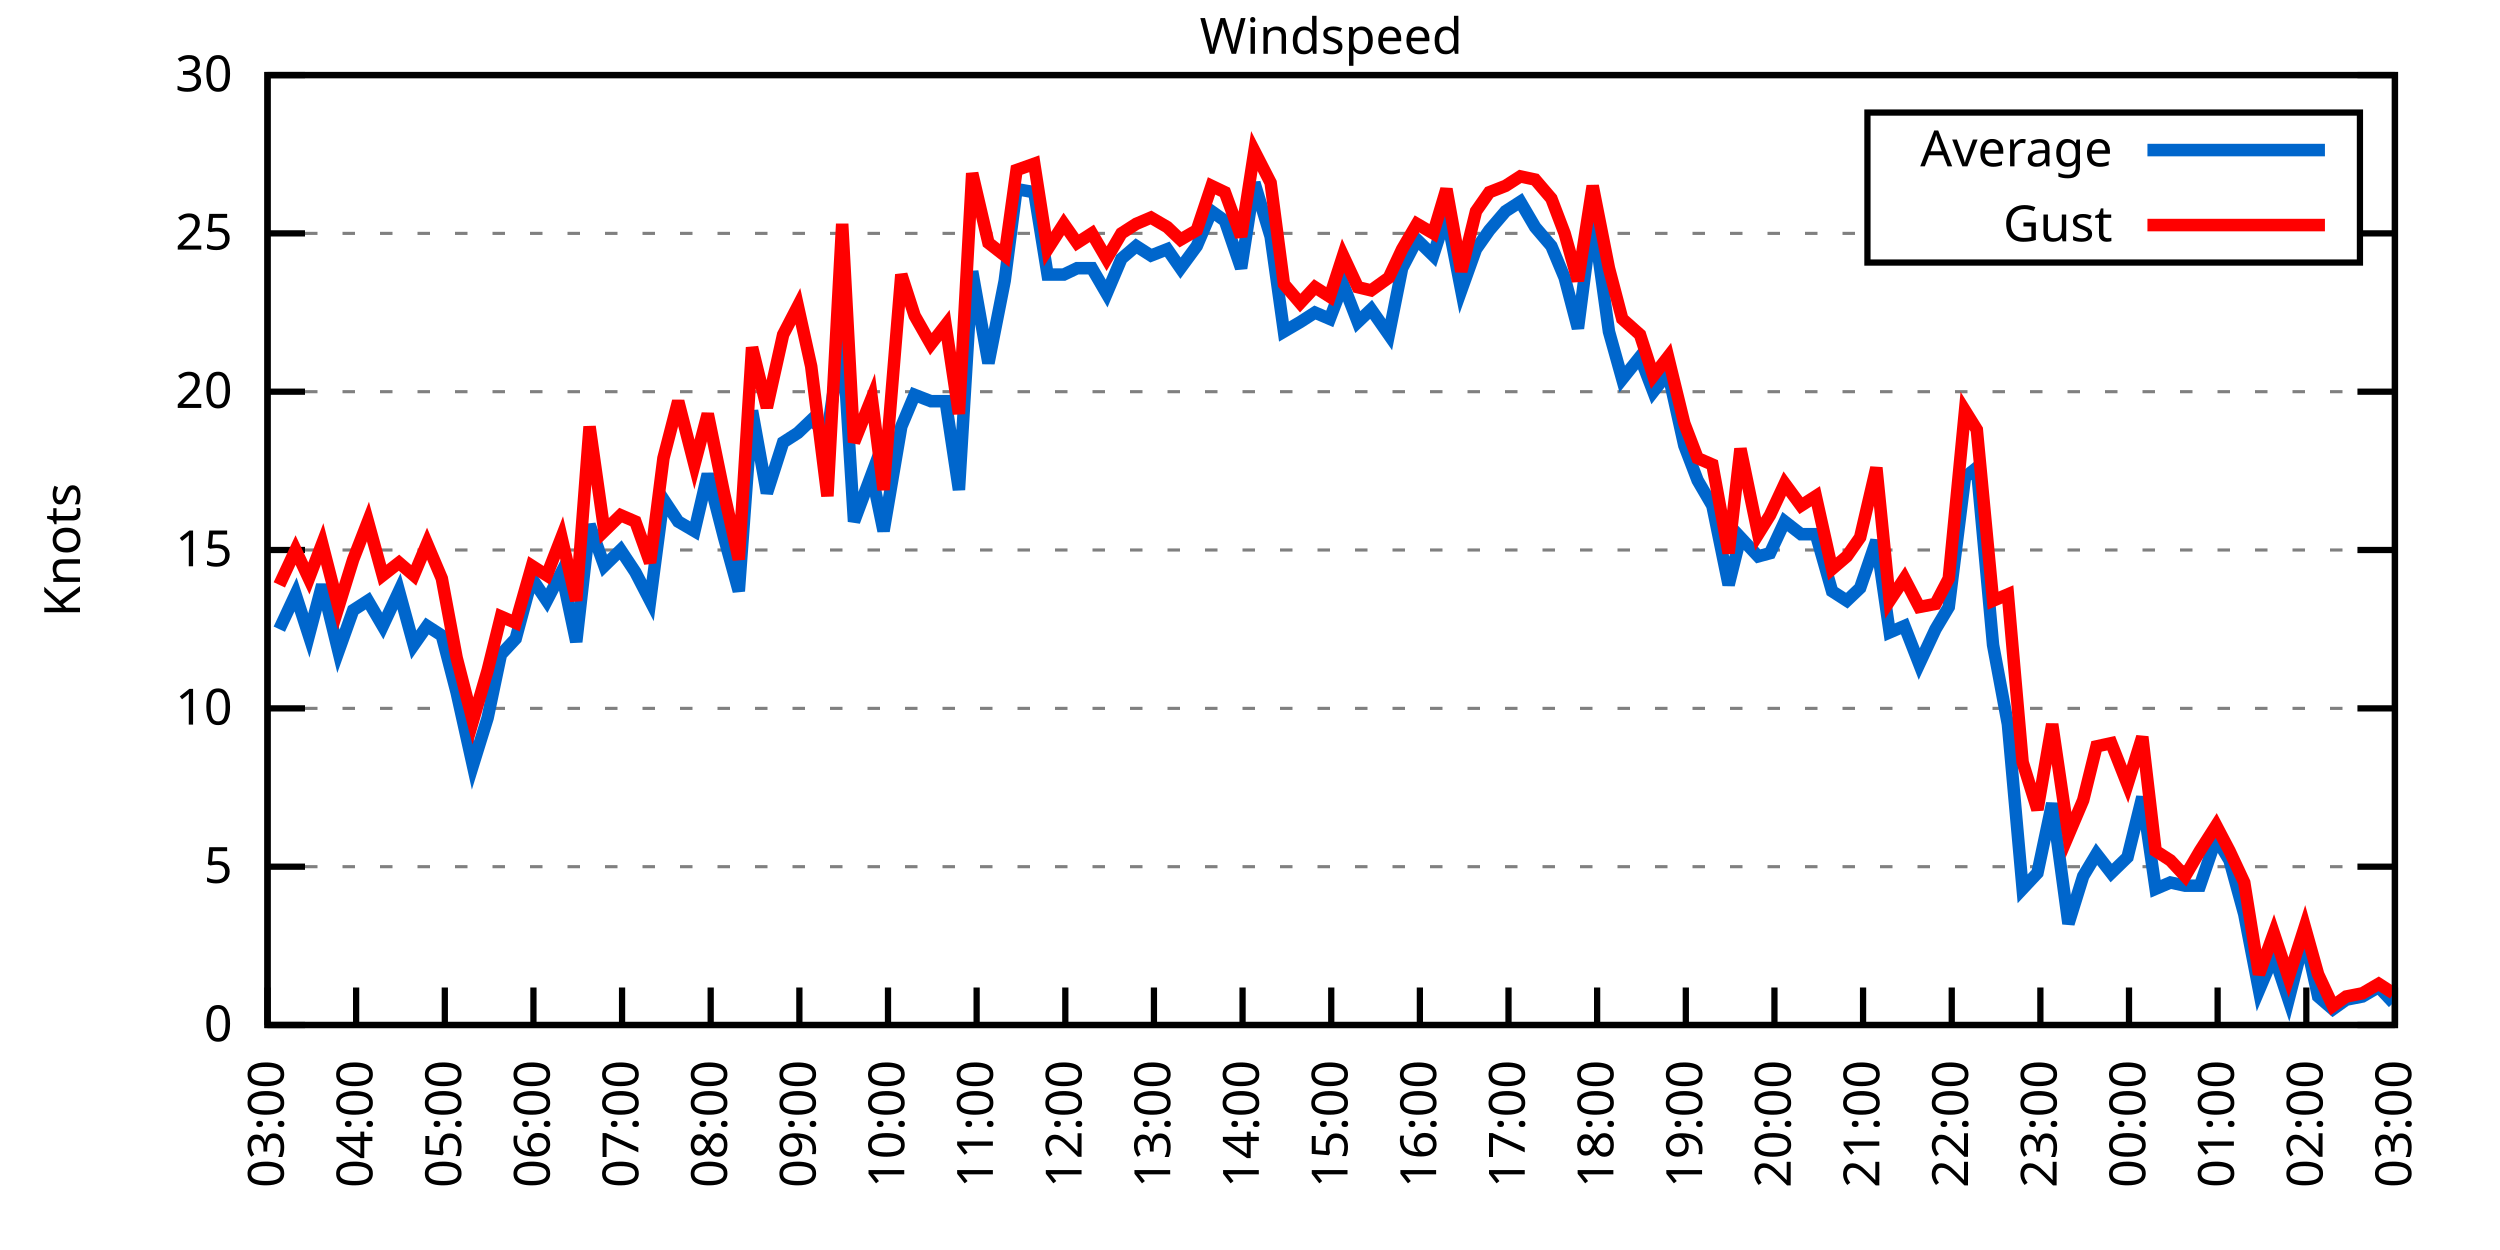
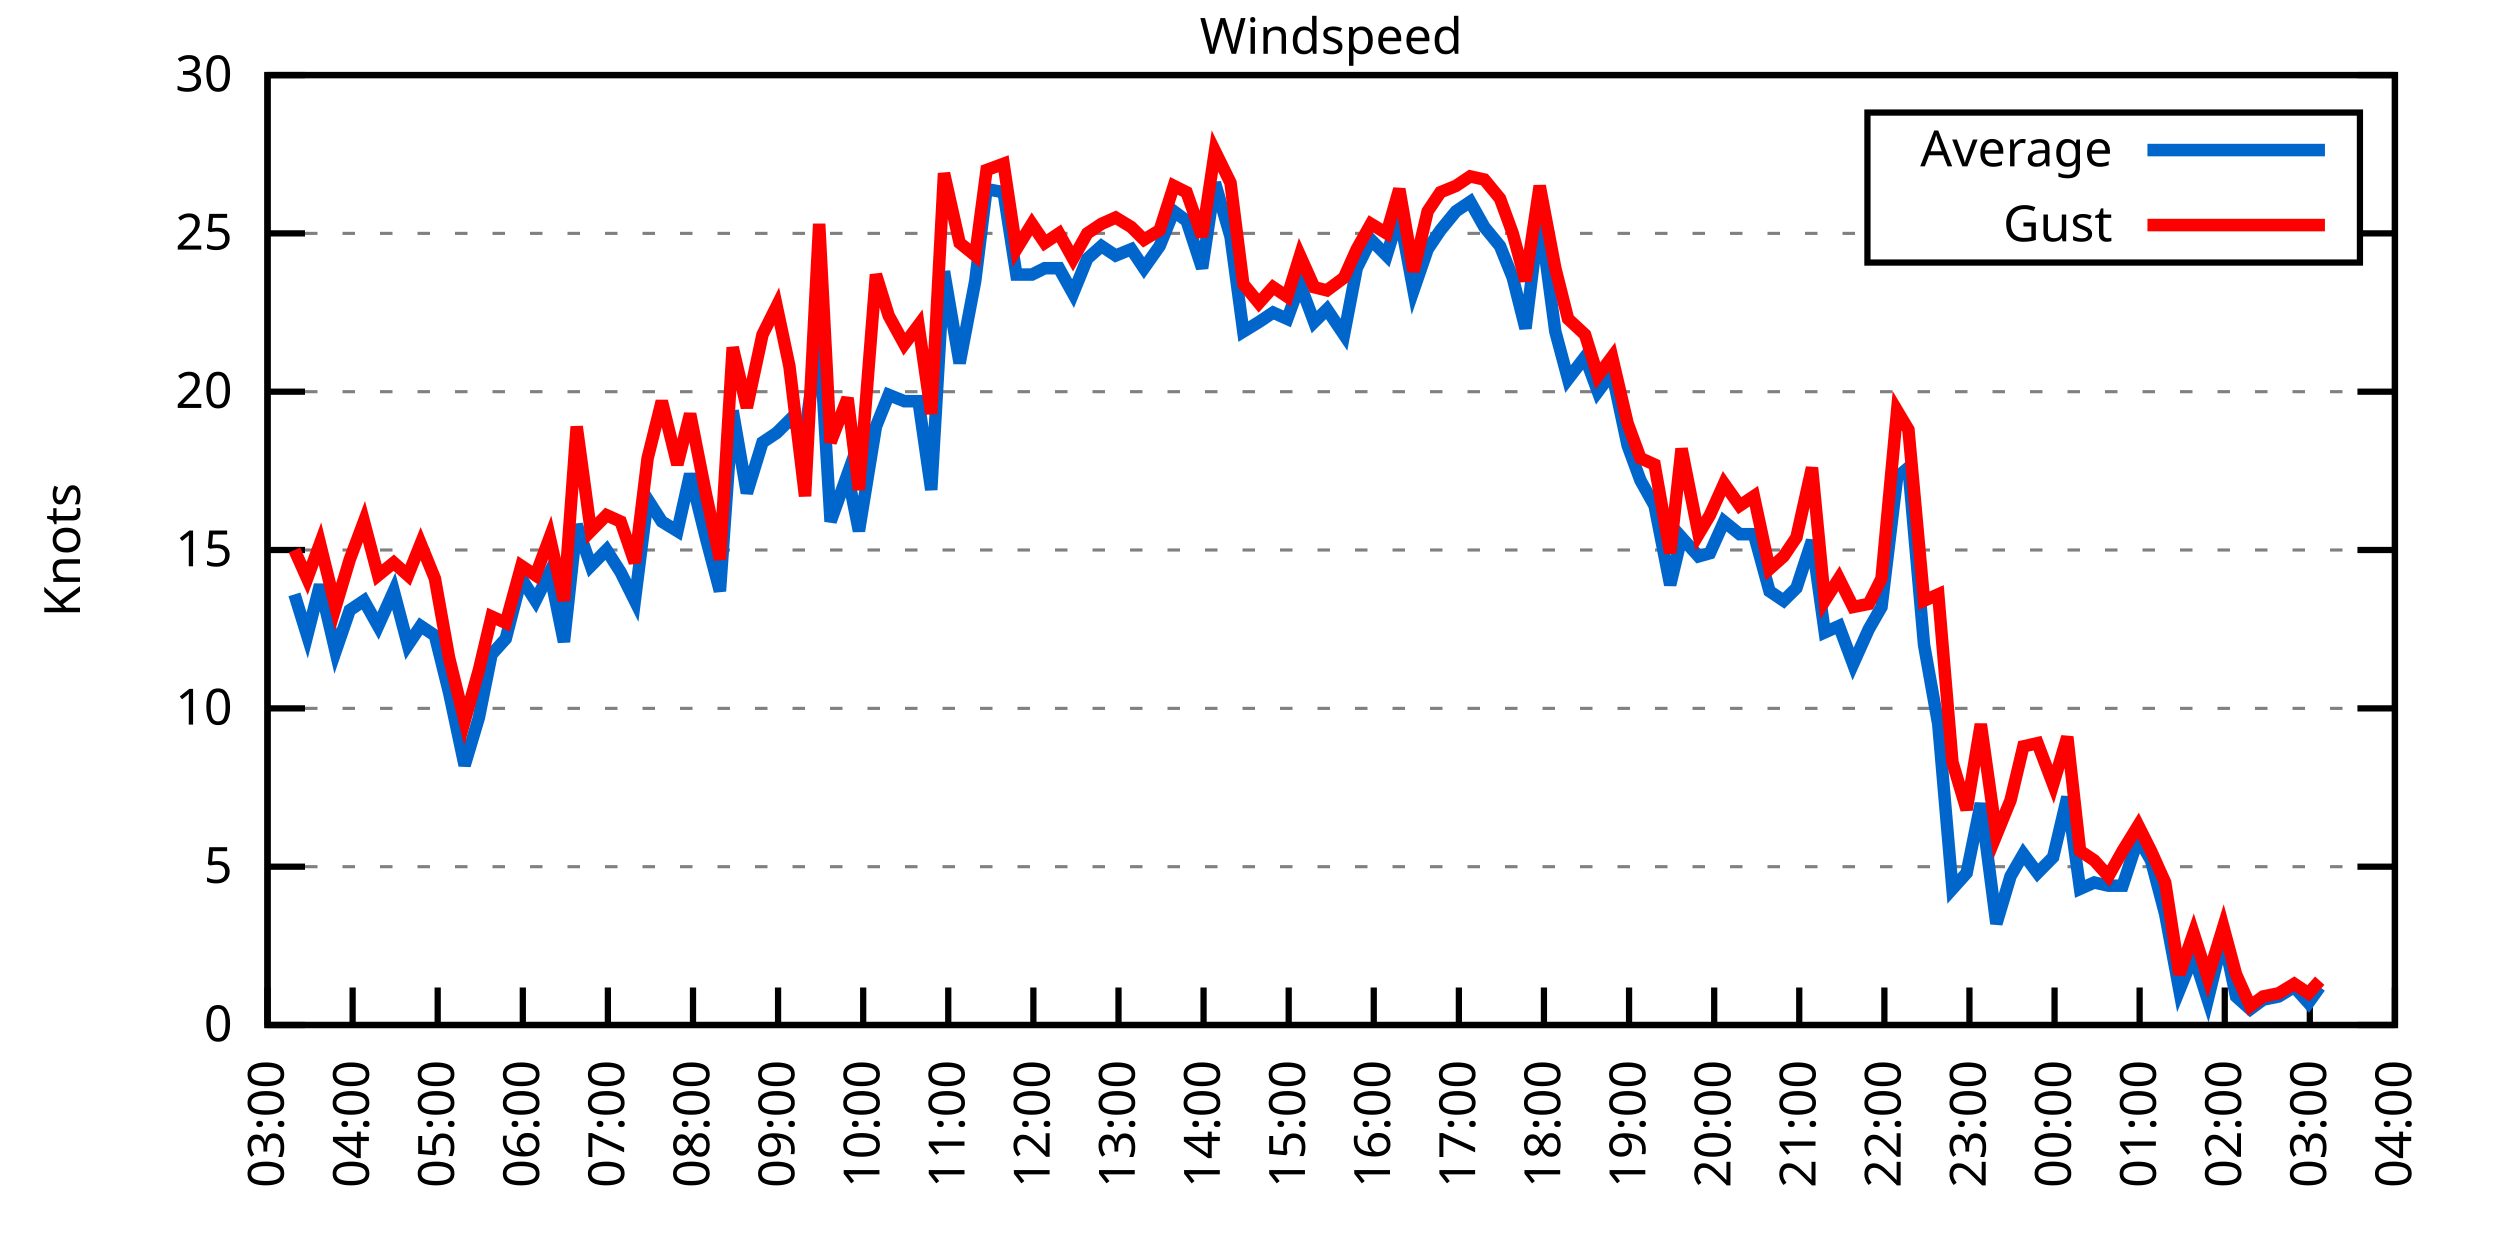
<svg xmlns="http://www.w3.org/2000/svg" xmlns:xlink="http://www.w3.org/1999/xlink" width="400" height="200" viewBox="0 0 400 200">
  <g id="gnuplot_canvas">
    <rect x="0" y="0" width="400" height="200" fill="none" />
    <defs>
      <circle id="gpDot" r="0.5" stroke-width="0.5" stroke="currentColor" />
      <path id="gpPt0" stroke-width="0.333" stroke="currentColor" d="M-1,0 h2 M0,-1 v2" />
      <path id="gpPt1" stroke-width="0.333" stroke="currentColor" d="M-1,-1 L1,1 M1,-1 L-1,1" />
      <path id="gpPt2" stroke-width="0.333" stroke="currentColor" d="M-1,0 L1,0 M0,-1 L0,1 M-1,-1 L1,1 M-1,1 L1,-1" />
      <rect id="gpPt3" stroke-width="0.333" stroke="currentColor" x="-1" y="-1" width="2" height="2" />
      <rect id="gpPt4" stroke-width="0.333" stroke="currentColor" fill="currentColor" x="-1" y="-1" width="2" height="2" />
      <circle id="gpPt5" stroke-width="0.333" stroke="currentColor" cx="0" cy="0" r="1" />
      <use xlink:href="#gpPt5" id="gpPt6" fill="currentColor" stroke="none" />
      <path id="gpPt7" stroke-width="0.333" stroke="currentColor" d="M0,-1.33 L-1.33,0.67 L1.33,0.67 z" />
      <use xlink:href="#gpPt7" id="gpPt8" fill="currentColor" stroke="none" />
      <use xlink:href="#gpPt7" id="gpPt9" stroke="currentColor" transform="rotate(180)" />
      <use xlink:href="#gpPt9" id="gpPt10" fill="currentColor" stroke="none" />
      <use xlink:href="#gpPt3" id="gpPt11" stroke="currentColor" transform="rotate(45)" />
      <use xlink:href="#gpPt11" id="gpPt12" fill="currentColor" stroke="none" />
      <path id="gpPt13" stroke-width="0.333" stroke="currentColor" d="M0,1.330 L1.265,0.411 L0.782,-1.067 L-0.782,-1.076 L-1.265,0.411 z" />
      <use xlink:href="#gpPt13" id="gpPt14" fill="currentColor" stroke="none" />
      <filter id="textbox" filterUnits="objectBoundingBox" x="0" y="0" height="1" width="1">
        <feFlood flood-color="white" flood-opacity="1" result="bgnd" />
        <feComposite in="SourceGraphic" in2="bgnd" operator="atop" />
      </filter>
      <filter id="greybox" filterUnits="objectBoundingBox" x="0" y="0" height="1" width="1">
        <feFlood flood-color="lightgrey" flood-opacity="1" result="grey" />
        <feComposite in="SourceGraphic" in2="grey" operator="atop" />
      </filter>
    </defs>
    <g fill="none" color="white" stroke="currentColor" stroke-width="1.00" stroke-linecap="butt" stroke-linejoin="miter">
</g>
    <g fill="none" color="black" stroke="currentColor" stroke-width="1.00" stroke-linecap="butt" stroke-linejoin="miter">
      <g stroke="none" shape-rendering="crispEdges">
        <polygon fill="rgb(255, 255, 255)" points="42.80,164.00 383.18,164.00 383.18,12.02 42.80,12.02 " />
      </g>
    </g>
    <g fill="none" color="black" stroke="currentColor" stroke-width="1.00" stroke-linecap="butt" stroke-linejoin="miter">
</g>
    <g fill="none" color="black" stroke="black" stroke-width="0.50" stroke-linecap="butt" stroke-linejoin="miter">
</g>
    <g fill="none" color="gray" stroke="currentColor" stroke-width="0.50" stroke-linecap="butt" stroke-linejoin="miter">
      <path stroke="gray" stroke-dasharray="2,4" class="gridline" d="M42.80,164.00 L383.19,164.00  " />
    </g>
    <g fill="none" color="gray" stroke="gray" stroke-width="1.00" stroke-linecap="butt" stroke-linejoin="miter">
</g>
    <g fill="none" color="black" stroke="currentColor" stroke-width="1.00" stroke-linecap="butt" stroke-linejoin="miter">
      <path stroke="black" d="M42.80,164.00 L48.80,164.00 M383.19,164.00 L377.19,164.00  " />
      <g transform="translate(37.20,166.60)" stroke="none" fill="black" font-family="Sans" font-size="8.00" text-anchor="end">
        <text>
          <tspan font-family="Sans"> 0</tspan>
        </text>
      </g>
    </g>
    <g fill="none" color="black" stroke="currentColor" stroke-width="1.00" stroke-linecap="butt" stroke-linejoin="miter">
</g>
    <g fill="none" color="black" stroke="black" stroke-width="0.50" stroke-linecap="butt" stroke-linejoin="miter">
</g>
    <g fill="none" color="gray" stroke="currentColor" stroke-width="0.50" stroke-linecap="butt" stroke-linejoin="miter">
      <path stroke="gray" stroke-dasharray="2,4" class="gridline" d="M42.80,138.67 L383.19,138.67  " />
    </g>
    <g fill="none" color="gray" stroke="gray" stroke-width="1.00" stroke-linecap="butt" stroke-linejoin="miter">
</g>
    <g fill="none" color="black" stroke="currentColor" stroke-width="1.00" stroke-linecap="butt" stroke-linejoin="miter">
      <path stroke="black" d="M42.80,138.67 L48.80,138.67 M383.19,138.67 L377.19,138.67  " />
      <g transform="translate(37.20,141.27)" stroke="none" fill="black" font-family="Sans" font-size="8.00" text-anchor="end">
        <text>
          <tspan font-family="Sans"> 5</tspan>
        </text>
      </g>
    </g>
    <g fill="none" color="black" stroke="currentColor" stroke-width="1.00" stroke-linecap="butt" stroke-linejoin="miter">
</g>
    <g fill="none" color="black" stroke="black" stroke-width="0.50" stroke-linecap="butt" stroke-linejoin="miter">
</g>
    <g fill="none" color="gray" stroke="currentColor" stroke-width="0.50" stroke-linecap="butt" stroke-linejoin="miter">
      <path stroke="gray" stroke-dasharray="2,4" class="gridline" d="M42.80,113.34 L383.19,113.34  " />
    </g>
    <g fill="none" color="gray" stroke="gray" stroke-width="1.00" stroke-linecap="butt" stroke-linejoin="miter">
</g>
    <g fill="none" color="black" stroke="currentColor" stroke-width="1.00" stroke-linecap="butt" stroke-linejoin="miter">
      <path stroke="black" d="M42.80,113.34 L48.80,113.34 M383.19,113.34 L377.19,113.34  " />
      <g transform="translate(37.20,115.94)" stroke="none" fill="black" font-family="Sans" font-size="8.00" text-anchor="end">
        <text>
          <tspan font-family="Sans"> 10</tspan>
        </text>
      </g>
    </g>
    <g fill="none" color="black" stroke="currentColor" stroke-width="1.00" stroke-linecap="butt" stroke-linejoin="miter">
</g>
    <g fill="none" color="black" stroke="black" stroke-width="0.50" stroke-linecap="butt" stroke-linejoin="miter">
</g>
    <g fill="none" color="gray" stroke="currentColor" stroke-width="0.50" stroke-linecap="butt" stroke-linejoin="miter">
      <path stroke="gray" stroke-dasharray="2,4" class="gridline" d="M42.80,88.00 L383.19,88.00  " />
    </g>
    <g fill="none" color="gray" stroke="gray" stroke-width="1.00" stroke-linecap="butt" stroke-linejoin="miter">
</g>
    <g fill="none" color="black" stroke="currentColor" stroke-width="1.00" stroke-linecap="butt" stroke-linejoin="miter">
      <path stroke="black" d="M42.80,88.00 L48.80,88.00 M383.19,88.00 L377.19,88.00  " />
      <g transform="translate(37.20,90.60)" stroke="none" fill="black" font-family="Sans" font-size="8.00" text-anchor="end">
        <text>
          <tspan font-family="Sans"> 15</tspan>
        </text>
      </g>
    </g>
    <g fill="none" color="black" stroke="currentColor" stroke-width="1.00" stroke-linecap="butt" stroke-linejoin="miter">
</g>
    <g fill="none" color="black" stroke="black" stroke-width="0.50" stroke-linecap="butt" stroke-linejoin="miter">
</g>
    <g fill="none" color="gray" stroke="currentColor" stroke-width="0.50" stroke-linecap="butt" stroke-linejoin="miter">
      <path stroke="gray" stroke-dasharray="2,4" class="gridline" d="M42.80,62.67 L383.19,62.67  " />
    </g>
    <g fill="none" color="gray" stroke="gray" stroke-width="1.00" stroke-linecap="butt" stroke-linejoin="miter">
</g>
    <g fill="none" color="black" stroke="currentColor" stroke-width="1.00" stroke-linecap="butt" stroke-linejoin="miter">
      <path stroke="black" d="M42.80,62.67 L48.80,62.67 M383.19,62.67 L377.19,62.67  " />
      <g transform="translate(37.20,65.27)" stroke="none" fill="black" font-family="Sans" font-size="8.00" text-anchor="end">
        <text>
          <tspan font-family="Sans"> 20</tspan>
        </text>
      </g>
    </g>
    <g fill="none" color="black" stroke="currentColor" stroke-width="1.00" stroke-linecap="butt" stroke-linejoin="miter">
</g>
    <g fill="none" color="black" stroke="black" stroke-width="0.50" stroke-linecap="butt" stroke-linejoin="miter">
</g>
    <g fill="none" color="gray" stroke="currentColor" stroke-width="0.50" stroke-linecap="butt" stroke-linejoin="miter">
      <path stroke="gray" stroke-dasharray="2,4" class="gridline" d="M42.80,37.34 L298.79,37.34 M377.59,37.34 L383.19,37.34  " />
    </g>
    <g fill="none" color="gray" stroke="gray" stroke-width="1.00" stroke-linecap="butt" stroke-linejoin="miter">
</g>
    <g fill="none" color="black" stroke="currentColor" stroke-width="1.00" stroke-linecap="butt" stroke-linejoin="miter">
      <path stroke="black" d="M42.80,37.34 L48.80,37.34 M383.19,37.34 L377.19,37.34  " />
      <g transform="translate(37.20,39.94)" stroke="none" fill="black" font-family="Sans" font-size="8.00" text-anchor="end">
        <text>
          <tspan font-family="Sans"> 25</tspan>
        </text>
      </g>
    </g>
    <g fill="none" color="black" stroke="currentColor" stroke-width="1.00" stroke-linecap="butt" stroke-linejoin="miter">
</g>
    <g fill="none" color="black" stroke="black" stroke-width="0.50" stroke-linecap="butt" stroke-linejoin="miter">
</g>
    <g fill="none" color="gray" stroke="currentColor" stroke-width="0.50" stroke-linecap="butt" stroke-linejoin="miter">
      <path stroke="gray" stroke-dasharray="2,4" class="gridline" d="M42.80,12.01 L383.19,12.01  " />
    </g>
    <g fill="none" color="gray" stroke="gray" stroke-width="1.00" stroke-linecap="butt" stroke-linejoin="miter">
</g>
    <g fill="none" color="black" stroke="currentColor" stroke-width="1.00" stroke-linecap="butt" stroke-linejoin="miter">
      <path stroke="black" d="M42.80,12.01 L48.80,12.01 M383.19,12.01 L377.19,12.01  " />
      <g transform="translate(37.20,14.61)" stroke="none" fill="black" font-family="Sans" font-size="8.00" text-anchor="end">
        <text>
          <tspan font-family="Sans"> 30</tspan>
        </text>
      </g>
    </g>
    <g fill="none" color="black" stroke="currentColor" stroke-width="1.00" stroke-linecap="butt" stroke-linejoin="miter">
      <path stroke="black" d="M42.80,164.00 L42.80,158.00  " />
      <g transform="translate(45.40,169.60) rotate(270.00)" stroke="none" fill="black" font-family="Sans" font-size="8.00" text-anchor="end">
        <text>
          <tspan font-family="Sans">03:00</tspan>
        </text>
      </g>
    </g>
    <g fill="none" color="black" stroke="currentColor" stroke-width="1.00" stroke-linecap="butt" stroke-linejoin="miter">
-       <path stroke="black" d="M56.98,164.00 L56.98,158.00  " />
-       <g transform="translate(59.58,169.60) rotate(270.00)" stroke="none" fill="black" font-family="Sans" font-size="8.00" text-anchor="end">
+       <path stroke="black" d="M56.42,164.00 L56.42,158.00  " />
+       <g transform="translate(59.02,169.60) rotate(270.00)" stroke="none" fill="black" font-family="Sans" font-size="8.00" text-anchor="end">
        <text>
          <tspan font-family="Sans">04:00</tspan>
        </text>
      </g>
    </g>
    <g fill="none" color="black" stroke="currentColor" stroke-width="1.00" stroke-linecap="butt" stroke-linejoin="miter">
-       <path stroke="black" d="M71.17,164.00 L71.17,158.00  " />
-       <g transform="translate(73.77,169.60) rotate(270.00)" stroke="none" fill="black" font-family="Sans" font-size="8.00" text-anchor="end">
+       <path stroke="black" d="M70.03,164.00 L70.03,158.00  " />
+       <g transform="translate(72.63,169.60) rotate(270.00)" stroke="none" fill="black" font-family="Sans" font-size="8.00" text-anchor="end">
        <text>
          <tspan font-family="Sans">05:00</tspan>
        </text>
      </g>
    </g>
    <g fill="none" color="black" stroke="currentColor" stroke-width="1.00" stroke-linecap="butt" stroke-linejoin="miter">
-       <path stroke="black" d="M85.35,164.00 L85.35,158.00  " />
-       <g transform="translate(87.95,169.60) rotate(270.00)" stroke="none" fill="black" font-family="Sans" font-size="8.00" text-anchor="end">
+       <path stroke="black" d="M83.65,164.00 L83.65,158.00  " />
+       <g transform="translate(86.25,169.60) rotate(270.00)" stroke="none" fill="black" font-family="Sans" font-size="8.00" text-anchor="end">
        <text>
          <tspan font-family="Sans">06:00</tspan>
        </text>
      </g>
    </g>
    <g fill="none" color="black" stroke="currentColor" stroke-width="1.00" stroke-linecap="butt" stroke-linejoin="miter">
-       <path stroke="black" d="M99.53,164.00 L99.53,158.00  " />
-       <g transform="translate(102.13,169.60) rotate(270.00)" stroke="none" fill="black" font-family="Sans" font-size="8.00" text-anchor="end">
+       <path stroke="black" d="M97.26,164.00 L97.26,158.00  " />
+       <g transform="translate(99.86,169.60) rotate(270.00)" stroke="none" fill="black" font-family="Sans" font-size="8.00" text-anchor="end">
        <text>
          <tspan font-family="Sans">07:00</tspan>
        </text>
      </g>
    </g>
    <g fill="none" color="black" stroke="currentColor" stroke-width="1.00" stroke-linecap="butt" stroke-linejoin="miter">
-       <path stroke="black" d="M113.71,164.00 L113.71,158.00  " />
-       <g transform="translate(116.31,169.60) rotate(270.00)" stroke="none" fill="black" font-family="Sans" font-size="8.00" text-anchor="end">
+       <path stroke="black" d="M110.88,164.00 L110.88,158.00  " />
+       <g transform="translate(113.48,169.60) rotate(270.00)" stroke="none" fill="black" font-family="Sans" font-size="8.00" text-anchor="end">
        <text>
          <tspan font-family="Sans">08:00</tspan>
        </text>
      </g>
    </g>
    <g fill="none" color="black" stroke="currentColor" stroke-width="1.00" stroke-linecap="butt" stroke-linejoin="miter">
-       <path stroke="black" d="M127.90,164.00 L127.90,158.00  " />
-       <g transform="translate(130.50,169.60) rotate(270.00)" stroke="none" fill="black" font-family="Sans" font-size="8.00" text-anchor="end">
+       <path stroke="black" d="M124.49,164.00 L124.49,158.00  " />
+       <g transform="translate(127.09,169.60) rotate(270.00)" stroke="none" fill="black" font-family="Sans" font-size="8.00" text-anchor="end">
        <text>
          <tspan font-family="Sans">09:00</tspan>
        </text>
      </g>
    </g>
    <g fill="none" color="black" stroke="currentColor" stroke-width="1.00" stroke-linecap="butt" stroke-linejoin="miter">
-       <path stroke="black" d="M142.08,164.00 L142.08,158.00  " />
-       <g transform="translate(144.68,169.60) rotate(270.00)" stroke="none" fill="black" font-family="Sans" font-size="8.00" text-anchor="end">
+       <path stroke="black" d="M138.11,164.00 L138.11,158.00  " />
+       <g transform="translate(140.71,169.60) rotate(270.00)" stroke="none" fill="black" font-family="Sans" font-size="8.00" text-anchor="end">
        <text>
          <tspan font-family="Sans">10:00</tspan>
        </text>
      </g>
    </g>
    <g fill="none" color="black" stroke="currentColor" stroke-width="1.00" stroke-linecap="butt" stroke-linejoin="miter">
-       <path stroke="black" d="M156.26,164.00 L156.26,158.00  " />
-       <g transform="translate(158.86,169.60) rotate(270.00)" stroke="none" fill="black" font-family="Sans" font-size="8.00" text-anchor="end">
+       <path stroke="black" d="M151.72,164.00 L151.72,158.00  " />
+       <g transform="translate(154.32,169.60) rotate(270.00)" stroke="none" fill="black" font-family="Sans" font-size="8.00" text-anchor="end">
        <text>
          <tspan font-family="Sans">11:00</tspan>
        </text>
      </g>
    </g>
    <g fill="none" color="black" stroke="currentColor" stroke-width="1.00" stroke-linecap="butt" stroke-linejoin="miter">
-       <path stroke="black" d="M170.45,164.00 L170.45,158.00  " />
-       <g transform="translate(173.05,169.60) rotate(270.00)" stroke="none" fill="black" font-family="Sans" font-size="8.00" text-anchor="end">
+       <path stroke="black" d="M165.34,164.00 L165.34,158.00  " />
+       <g transform="translate(167.94,169.60) rotate(270.00)" stroke="none" fill="black" font-family="Sans" font-size="8.00" text-anchor="end">
        <text>
          <tspan font-family="Sans">12:00</tspan>
        </text>
      </g>
    </g>
    <g fill="none" color="black" stroke="currentColor" stroke-width="1.00" stroke-linecap="butt" stroke-linejoin="miter">
-       <path stroke="black" d="M184.63,164.00 L184.63,158.00  " />
-       <g transform="translate(187.23,169.60) rotate(270.00)" stroke="none" fill="black" font-family="Sans" font-size="8.00" text-anchor="end">
+       <path stroke="black" d="M178.96,164.00 L178.96,158.00  " />
+       <g transform="translate(181.56,169.60) rotate(270.00)" stroke="none" fill="black" font-family="Sans" font-size="8.00" text-anchor="end">
        <text>
          <tspan font-family="Sans">13:00</tspan>
        </text>
      </g>
    </g>
    <g fill="none" color="black" stroke="currentColor" stroke-width="1.00" stroke-linecap="butt" stroke-linejoin="miter">
-       <path stroke="black" d="M198.81,164.00 L198.81,158.00  " />
-       <g transform="translate(201.41,169.60) rotate(270.00)" stroke="none" fill="black" font-family="Sans" font-size="8.00" text-anchor="end">
+       <path stroke="black" d="M192.57,164.00 L192.57,158.00  " />
+       <g transform="translate(195.17,169.60) rotate(270.00)" stroke="none" fill="black" font-family="Sans" font-size="8.00" text-anchor="end">
        <text>
          <tspan font-family="Sans">14:00</tspan>
        </text>
      </g>
    </g>
    <g fill="none" color="black" stroke="currentColor" stroke-width="1.00" stroke-linecap="butt" stroke-linejoin="miter">
-       <path stroke="black" d="M213.00,164.00 L213.00,158.00  " />
-       <g transform="translate(215.60,169.60) rotate(270.00)" stroke="none" fill="black" font-family="Sans" font-size="8.00" text-anchor="end">
+       <path stroke="black" d="M206.19,164.00 L206.19,158.00  " />
+       <g transform="translate(208.79,169.60) rotate(270.00)" stroke="none" fill="black" font-family="Sans" font-size="8.00" text-anchor="end">
        <text>
          <tspan font-family="Sans">15:00</tspan>
        </text>
      </g>
    </g>
    <g fill="none" color="black" stroke="currentColor" stroke-width="1.00" stroke-linecap="butt" stroke-linejoin="miter">
-       <path stroke="black" d="M227.18,164.00 L227.18,158.00  " />
-       <g transform="translate(229.78,169.60) rotate(270.00)" stroke="none" fill="black" font-family="Sans" font-size="8.00" text-anchor="end">
+       <path stroke="black" d="M219.80,164.00 L219.80,158.00  " />
+       <g transform="translate(222.40,169.60) rotate(270.00)" stroke="none" fill="black" font-family="Sans" font-size="8.00" text-anchor="end">
        <text>
          <tspan font-family="Sans">16:00</tspan>
        </text>
      </g>
    </g>
    <g fill="none" color="black" stroke="currentColor" stroke-width="1.00" stroke-linecap="butt" stroke-linejoin="miter">
-       <path stroke="black" d="M241.36,164.00 L241.36,158.00  " />
-       <g transform="translate(243.96,169.60) rotate(270.00)" stroke="none" fill="black" font-family="Sans" font-size="8.00" text-anchor="end">
+       <path stroke="black" d="M233.42,164.00 L233.42,158.00  " />
+       <g transform="translate(236.02,169.60) rotate(270.00)" stroke="none" fill="black" font-family="Sans" font-size="8.00" text-anchor="end">
        <text>
          <tspan font-family="Sans">17:00</tspan>
        </text>
      </g>
    </g>
    <g fill="none" color="black" stroke="currentColor" stroke-width="1.00" stroke-linecap="butt" stroke-linejoin="miter">
-       <path stroke="black" d="M255.54,164.00 L255.54,158.00  " />
-       <g transform="translate(258.14,169.60) rotate(270.00)" stroke="none" fill="black" font-family="Sans" font-size="8.00" text-anchor="end">
+       <path stroke="black" d="M247.03,164.00 L247.03,158.00  " />
+       <g transform="translate(249.63,169.60) rotate(270.00)" stroke="none" fill="black" font-family="Sans" font-size="8.00" text-anchor="end">
        <text>
          <tspan font-family="Sans">18:00</tspan>
        </text>
      </g>
    </g>
    <g fill="none" color="black" stroke="currentColor" stroke-width="1.00" stroke-linecap="butt" stroke-linejoin="miter">
-       <path stroke="black" d="M269.73,164.00 L269.73,158.00  " />
-       <g transform="translate(272.33,169.60) rotate(270.00)" stroke="none" fill="black" font-family="Sans" font-size="8.00" text-anchor="end">
+       <path stroke="black" d="M260.65,164.00 L260.65,158.00  " />
+       <g transform="translate(263.25,169.60) rotate(270.00)" stroke="none" fill="black" font-family="Sans" font-size="8.00" text-anchor="end">
        <text>
          <tspan font-family="Sans">19:00</tspan>
        </text>
      </g>
    </g>
    <g fill="none" color="black" stroke="currentColor" stroke-width="1.00" stroke-linecap="butt" stroke-linejoin="miter">
-       <path stroke="black" d="M283.91,164.00 L283.91,158.00  " />
-       <g transform="translate(286.51,169.60) rotate(270.00)" stroke="none" fill="black" font-family="Sans" font-size="8.00" text-anchor="end">
+       <path stroke="black" d="M274.27,164.00 L274.27,158.00  " />
+       <g transform="translate(276.87,169.60) rotate(270.00)" stroke="none" fill="black" font-family="Sans" font-size="8.00" text-anchor="end">
        <text>
          <tspan font-family="Sans">20:00</tspan>
        </text>
      </g>
    </g>
    <g fill="none" color="black" stroke="currentColor" stroke-width="1.00" stroke-linecap="butt" stroke-linejoin="miter">
-       <path stroke="black" d="M298.09,164.00 L298.09,158.00  " />
-       <g transform="translate(300.69,169.60) rotate(270.00)" stroke="none" fill="black" font-family="Sans" font-size="8.00" text-anchor="end">
+       <path stroke="black" d="M287.88,164.00 L287.88,158.00  " />
+       <g transform="translate(290.48,169.60) rotate(270.00)" stroke="none" fill="black" font-family="Sans" font-size="8.00" text-anchor="end">
        <text>
          <tspan font-family="Sans">21:00</tspan>
        </text>
      </g>
    </g>
    <g fill="none" color="black" stroke="currentColor" stroke-width="1.00" stroke-linecap="butt" stroke-linejoin="miter">
-       <path stroke="black" d="M312.28,164.00 L312.28,158.00  " />
-       <g transform="translate(314.88,169.60) rotate(270.00)" stroke="none" fill="black" font-family="Sans" font-size="8.00" text-anchor="end">
+       <path stroke="black" d="M301.50,164.00 L301.50,158.00  " />
+       <g transform="translate(304.10,169.60) rotate(270.00)" stroke="none" fill="black" font-family="Sans" font-size="8.00" text-anchor="end">
        <text>
          <tspan font-family="Sans">22:00</tspan>
        </text>
      </g>
    </g>
    <g fill="none" color="black" stroke="currentColor" stroke-width="1.00" stroke-linecap="butt" stroke-linejoin="miter">
-       <path stroke="black" d="M326.46,164.00 L326.46,158.00  " />
-       <g transform="translate(329.06,169.60) rotate(270.00)" stroke="none" fill="black" font-family="Sans" font-size="8.00" text-anchor="end">
+       <path stroke="black" d="M315.11,164.00 L315.11,158.00  " />
+       <g transform="translate(317.71,169.60) rotate(270.00)" stroke="none" fill="black" font-family="Sans" font-size="8.00" text-anchor="end">
        <text>
          <tspan font-family="Sans">23:00</tspan>
        </text>
      </g>
    </g>
    <g fill="none" color="black" stroke="currentColor" stroke-width="1.00" stroke-linecap="butt" stroke-linejoin="miter">
-       <path stroke="black" d="M340.64,164.00 L340.64,158.00  " />
-       <g transform="translate(343.24,169.60) rotate(270.00)" stroke="none" fill="black" font-family="Sans" font-size="8.00" text-anchor="end">
+       <path stroke="black" d="M328.73,164.00 L328.73,158.00  " />
+       <g transform="translate(331.33,169.60) rotate(270.00)" stroke="none" fill="black" font-family="Sans" font-size="8.00" text-anchor="end">
        <text>
          <tspan font-family="Sans">00:00</tspan>
        </text>
      </g>
    </g>
    <g fill="none" color="black" stroke="currentColor" stroke-width="1.00" stroke-linecap="butt" stroke-linejoin="miter">
-       <path stroke="black" d="M354.82,164.00 L354.82,158.00  " />
-       <g transform="translate(357.42,169.60) rotate(270.00)" stroke="none" fill="black" font-family="Sans" font-size="8.00" text-anchor="end">
+       <path stroke="black" d="M342.34,164.00 L342.34,158.00  " />
+       <g transform="translate(344.94,169.60) rotate(270.00)" stroke="none" fill="black" font-family="Sans" font-size="8.00" text-anchor="end">
        <text>
          <tspan font-family="Sans">01:00</tspan>
        </text>
      </g>
    </g>
    <g fill="none" color="black" stroke="currentColor" stroke-width="1.00" stroke-linecap="butt" stroke-linejoin="miter">
-       <path stroke="black" d="M369.01,164.00 L369.01,158.00  " />
-       <g transform="translate(371.61,169.60) rotate(270.00)" stroke="none" fill="black" font-family="Sans" font-size="8.00" text-anchor="end">
+       <path stroke="black" d="M355.96,164.00 L355.96,158.00  " />
+       <g transform="translate(358.56,169.60) rotate(270.00)" stroke="none" fill="black" font-family="Sans" font-size="8.00" text-anchor="end">
        <text>
          <tspan font-family="Sans">02:00</tspan>
+         </text>
+       </g>
+     </g>
+     <g fill="none" color="black" stroke="currentColor" stroke-width="1.00" stroke-linecap="butt" stroke-linejoin="miter">
+       <path stroke="black" d="M369.57,164.00 L369.57,158.00  " />
+       <g transform="translate(372.17,169.60) rotate(270.00)" stroke="none" fill="black" font-family="Sans" font-size="8.00" text-anchor="end">
+         <text>
+           <tspan font-family="Sans">03:00</tspan>
        </text>
      </g>
    </g>
    <g fill="none" color="black" stroke="currentColor" stroke-width="1.00" stroke-linecap="butt" stroke-linejoin="miter">
      <path stroke="black" d="M383.19,164.00 L383.19,158.00  " />
      <g transform="translate(385.79,169.60) rotate(270.00)" stroke="none" fill="black" font-family="Sans" font-size="8.00" text-anchor="end">
        <text>
-           <tspan font-family="Sans">03:00</tspan>
+           <tspan font-family="Sans">04:00</tspan>
        </text>
      </g>
    </g>
    <g fill="none" color="black" stroke="currentColor" stroke-width="1.00" stroke-linecap="butt" stroke-linejoin="miter">
</g>
    <g fill="none" color="black" stroke="currentColor" stroke-width="1.00" stroke-linecap="butt" stroke-linejoin="miter">
      <path stroke="black" d="M42.80,12.01 L42.80,164.00 L383.19,164.00 L383.19,12.01 L42.80,12.01 Z  " />
    </g>
    <g fill="none" color="black" stroke="currentColor" stroke-width="1.00" stroke-linecap="butt" stroke-linejoin="miter">
</g>
    <g fill="none" color="black" stroke="currentColor" stroke-width="1.00" stroke-linecap="butt" stroke-linejoin="miter">
      <path stroke="black" d="M298.79,42.01 L298.79,18.01 L377.59,18.01 L377.59,42.01 L298.79,42.01 Z  " />
    </g>
    <g id="Windspeed_plot_1">
      <g fill="none" color="white" stroke="black" stroke-width="2.00" stroke-linecap="butt" stroke-linejoin="miter">
</g>
      <g fill="none" color="black" stroke="currentColor" stroke-width="2.00" stroke-linecap="butt" stroke-linejoin="miter">
        <g transform="translate(337.99,26.61)" stroke="none" fill="black" font-family="Sans" font-size="8.00" text-anchor="end">
          <text>
            <tspan font-family="Sans">Average</tspan>
          </text>
        </g>
      </g>
      <g fill="none" color="black" stroke="currentColor" stroke-width="2.00" stroke-linecap="butt" stroke-linejoin="miter">
-         <path stroke="rgb(  0, 102, 204)" d="M343.59,24.01 L371.99,24.01 M44.69,100.67 L47.29,95.10 L49.42,101.68 L51.55,93.58 L54.15,104.22 L56.51,97.63   L58.87,96.11 L61.24,100.16 L63.84,94.59 L66.20,103.20 L68.33,100.16 L70.69,101.68 L73.06,110.80 L75.66,122.46   L78.02,114.86 L80.15,104.72 L82.51,102.19 L85.11,92.56 L87.48,96.11 L89.84,91.55 L92.20,102.70 L94.33,83.95   L96.70,90.54 L99.30,88.00 L101.66,91.55 L104.02,96.11 L106.15,79.90 L108.51,83.45 L111.11,84.97 L113.24,75.85   L115.84,85.98 L118.21,94.59 L120.33,65.71 L122.70,78.89 L125.30,70.78 L127.66,69.26 L129.79,67.23 L132.39,69.26   L134.75,53.05 L136.64,83.45 L139.48,75.85 L141.37,84.97 L144.21,68.25 L146.34,63.18 L148.94,64.19 L151.30,64.19   L153.43,78.38 L155.55,43.42 L158.15,58.11 L160.75,44.94 L162.65,30.25 L165.48,30.76 L167.61,43.93 L170.21,43.93   L172.34,42.91 L174.70,42.91 L177.06,46.97 L179.43,41.39 L181.79,39.37 L184.16,40.89 L186.76,39.87 L188.88,42.91   L191.48,39.37 L193.85,33.80 L195.98,35.32 L198.58,42.91 L200.70,29.24 L203.30,37.85 L205.43,53.05 L208.03,51.53   L210.39,50.01 L212.76,51.02 L214.89,45.45 L217.25,51.53 L219.38,49.50 L222.21,53.55 L224.34,42.91 L226.71,38.35   L229.31,40.89 L231.43,34.30 L233.80,46.46 L236.16,39.87 L238.29,36.84 L240.89,33.80 L243.25,32.28 L245.62,36.33   L248.22,39.37 L250.34,44.43 L252.47,52.54 L254.83,34.30 L257.43,53.05 L259.56,60.65 L262.40,57.10 L264.53,62.67   L266.89,59.63 L269.49,71.29 L271.62,76.86 L273.98,80.91 L276.58,93.58 L278.47,85.98 L281.31,89.02 L283.20,88.51   L285.56,83.45 L288.16,85.47 L290.53,85.47 L293.13,94.59 L295.49,96.11 L297.62,94.08 L300.22,86.49 L302.35,101.18   L304.71,100.16 L307.08,106.24 L309.68,100.67 L311.80,97.12 L314.40,76.35 L316.29,74.83 L318.89,103.20 L321.26,115.87   L323.62,142.21 L325.99,139.68 L328.35,128.54 L330.95,147.79 L333.31,140.19 L335.44,136.64 L337.80,139.68 L340.40,137.15   L342.77,127.52 L344.90,142.21 L347.26,141.20 L349.62,141.71 L351.99,141.71 L354.59,134.11 L356.72,137.66 L359.08,146.27   L361.44,158.43 L363.81,152.85 L366.17,159.95 L368.77,149.81 L370.90,159.44 L373.26,161.47 L375.39,159.95 L377.99,159.44   L380.59,157.92 L382.95,160.45  " />
+         <path stroke="rgb(  0, 102, 204)" d="M343.59,24.01 L371.99,24.01 M47.11,95.10 L49.15,101.68 L51.20,93.58 L53.69,104.22 L55.96,97.63 L58.23,96.11   L60.50,100.16 L63.00,94.59 L65.27,103.20 L67.31,100.16 L69.58,101.68 L71.85,110.80 L74.34,122.46 L76.61,114.86   L78.65,104.72 L80.92,102.19 L83.42,92.56 L85.69,96.11 L87.96,91.55 L90.23,102.70 L92.27,83.95 L94.54,90.54   L97.04,88.00 L99.30,91.55 L101.57,96.11 L103.62,79.90 L105.89,83.45 L108.38,84.97 L110.42,75.85 L112.92,85.98   L115.19,94.59 L117.23,65.71 L119.50,78.89 L122.00,70.78 L124.27,69.26 L126.31,67.23 L128.81,69.26 L131.07,53.05   L132.89,83.45 L135.61,75.85 L137.43,84.97 L140.15,68.25 L142.19,63.18 L144.69,64.19 L146.96,64.19 L149.00,78.38   L151.04,43.42 L153.54,58.11 L156.04,44.94 L157.85,30.25 L160.57,30.76 L162.62,43.93 L165.11,43.93 L167.16,42.91   L169.43,42.91 L171.69,46.97 L173.96,41.39 L176.23,39.37 L178.50,40.89 L181.00,39.87 L183.04,42.91 L185.54,39.37   L187.81,33.80 L189.85,35.32 L192.34,42.91 L194.39,29.24 L196.88,37.85 L198.93,53.05 L201.42,51.53 L203.69,50.01   L205.96,51.02 L208.00,45.45 L210.27,51.53 L212.31,49.50 L215.04,53.55 L217.08,42.91 L219.35,38.35 L221.85,40.89   L223.89,34.30 L226.16,46.46 L228.43,39.87 L230.47,36.84 L232.96,33.80 L235.23,32.28 L237.50,36.33 L240.00,39.37   L242.04,44.43 L244.08,52.54 L246.35,34.30 L248.85,53.05 L250.89,60.65 L253.61,57.10 L255.66,62.67 L257.93,59.63   L260.42,71.29 L262.47,76.86 L264.73,80.91 L267.23,93.58 L269.05,85.98 L271.77,89.02 L273.58,88.51 L275.85,83.45   L278.35,85.47 L280.62,85.47 L283.12,94.59 L285.38,96.11 L287.43,94.08 L289.92,86.49 L291.97,101.18 L294.23,100.16   L296.50,106.24 L299.00,100.67 L301.04,97.12 L303.54,76.35 L305.35,74.83 L307.85,103.20 L310.12,115.87 L312.39,142.21   L314.66,139.68 L316.93,128.54 L319.42,147.79 L321.69,140.19 L323.74,136.64 L326.00,139.68 L328.50,137.15 L330.77,127.52   L332.81,142.21 L335.08,141.20 L337.35,141.71 L339.62,141.71 L342.12,134.11 L344.16,137.66 L346.43,146.27 L348.70,158.43   L350.97,152.85 L353.24,159.95 L355.73,149.81 L357.77,159.44 L360.04,161.47 L362.09,159.95 L364.58,159.44 L367.08,157.92   L369.35,160.45 L371.16,157.92  " />
      </g>
    </g>
    <g id="Windspeed_plot_2">
      <g fill="none" color="black" stroke="currentColor" stroke-width="2.00" stroke-linecap="butt" stroke-linejoin="miter">
        <g transform="translate(337.99,38.61)" stroke="none" fill="black" font-family="Sans" font-size="8.00" text-anchor="end">
          <text>
            <tspan font-family="Sans">Gust</tspan>
          </text>
        </g>
      </g>
      <g fill="none" color="black" stroke="currentColor" stroke-width="2.00" stroke-linecap="butt" stroke-linejoin="miter">
-         <path stroke="rgb(255,   0,   0)" d="M343.59,36.01 L371.99,36.01 M44.69,93.58 L47.29,88.00 L49.42,92.56 L51.55,86.99 L54.15,97.12 L56.51,89.52   L58.87,83.45 L61.24,92.06 L63.84,90.03 L66.20,92.06 L68.33,86.99 L70.69,92.56 L73.06,105.23 L75.66,115.36   L78.02,107.26 L80.15,98.64 L82.51,99.66 L85.11,90.54 L87.48,92.06 L89.84,85.98 L92.20,96.11 L94.33,68.25   L96.70,84.97 L99.30,82.43 L101.66,83.45 L104.02,90.03 L106.15,73.31 L108.51,64.19 L111.11,74.33 L113.24,66.22   L115.84,78.89 L118.21,89.52 L120.33,55.58 L122.70,65.21 L125.30,53.55 L127.66,48.99 L129.79,58.62 L132.39,79.39   L134.75,35.82 L136.64,70.78 L139.48,63.69 L141.37,78.38 L144.21,43.93 L146.34,50.51 L148.94,55.07 L151.30,52.03   L153.43,66.22 L155.55,27.72 L158.15,38.86 L160.75,40.89 L162.65,27.21 L165.48,26.20 L167.61,39.87 L170.21,35.82   L172.34,38.86 L174.70,37.34 L177.06,41.39 L179.43,37.34 L181.79,35.82 L184.16,34.81 L186.76,36.33 L188.88,38.35   L191.48,36.84 L193.85,29.74 L195.98,30.76 L198.58,37.85 L200.70,24.17 L203.30,29.24 L205.43,45.45 L208.03,48.49   L210.39,45.95 L212.76,47.47 L214.89,40.89 L217.25,45.95 L219.38,46.46 L222.21,44.43 L224.34,39.87 L226.71,35.82   L229.31,37.34 L231.43,30.25 L233.80,43.42 L236.16,33.80 L238.29,30.76 L240.89,29.74 L243.25,28.22 L245.62,28.73   L248.22,31.77 L250.34,37.34 L252.47,44.94 L254.83,29.74 L257.43,42.91 L259.56,51.02 L262.40,53.55 L264.53,60.14   L266.89,57.10 L269.49,67.74 L271.62,73.31 L273.98,74.33 L276.58,88.51 L278.47,71.79 L281.31,85.47 L283.20,82.43   L285.56,77.37 L288.16,80.91 L290.53,79.39 L293.13,91.04 L295.49,89.02 L297.62,85.98 L300.22,74.83 L302.35,96.11   L304.71,92.56 L307.08,97.12 L309.68,96.62 L311.80,92.56 L314.40,65.71 L316.29,68.75 L318.89,96.11 L321.26,95.10   L323.62,121.95 L325.99,129.55 L328.35,115.87 L330.95,133.60 L333.31,128.03 L335.44,119.42 L337.80,118.91 L340.40,125.50   L342.77,117.90 L344.90,136.14 L347.26,137.66 L349.62,140.19 L351.99,136.14 L354.59,132.08 L356.72,136.14 L359.08,141.20   L361.44,155.89 L363.81,149.31 L366.17,156.40 L368.77,148.29 L370.90,155.89 L373.26,160.96 L375.39,159.44 L377.99,158.93   L380.59,157.41 L382.95,158.93  " />
+         <path stroke="rgb(255,   0,   0)" d="M343.59,36.01 L371.99,36.01 M47.11,88.00 L49.15,92.56 L51.20,86.99 L53.69,97.12 L55.96,89.52 L58.23,83.45   L60.50,92.06 L63.00,90.03 L65.27,92.06 L67.31,86.99 L69.58,92.56 L71.85,105.23 L74.34,115.36 L76.61,107.26   L78.65,98.64 L80.92,99.66 L83.42,90.54 L85.69,92.06 L87.96,85.98 L90.23,96.11 L92.27,68.25 L94.54,84.97   L97.04,82.43 L99.30,83.45 L101.57,90.03 L103.62,73.31 L105.89,64.19 L108.38,74.33 L110.42,66.22 L112.92,78.89   L115.19,89.52 L117.23,55.58 L119.50,65.21 L122.00,53.55 L124.27,48.99 L126.31,58.62 L128.81,79.39 L131.07,35.82   L132.89,70.78 L135.61,63.69 L137.43,78.38 L140.15,43.93 L142.19,50.51 L144.69,55.07 L146.96,52.03 L149.00,66.22   L151.04,27.72 L153.54,38.86 L156.04,40.89 L157.85,27.21 L160.57,26.20 L162.62,39.87 L165.11,35.82 L167.16,38.86   L169.43,37.34 L171.69,41.39 L173.96,37.34 L176.23,35.82 L178.50,34.81 L181.00,36.33 L183.04,38.35 L185.54,36.84   L187.81,29.74 L189.85,30.76 L192.34,37.85 L194.39,24.17 L196.88,29.24 L198.93,45.45 L201.42,48.49 L203.69,45.95   L205.96,47.47 L208.00,40.89 L210.27,45.95 L212.31,46.46 L215.04,44.43 L217.08,39.87 L219.35,35.82 L221.85,37.34   L223.89,30.25 L226.16,43.42 L228.43,33.80 L230.47,30.76 L232.96,29.74 L235.23,28.22 L237.50,28.73 L240.00,31.77   L242.04,37.34 L244.08,44.94 L246.35,29.74 L248.85,42.91 L250.89,51.02 L253.61,53.55 L255.66,60.14 L257.93,57.10   L260.42,67.74 L262.47,73.31 L264.73,74.33 L267.23,88.51 L269.05,71.79 L271.77,85.47 L273.58,82.43 L275.85,77.37   L278.35,80.91 L280.62,79.39 L283.12,91.04 L285.38,89.02 L287.43,85.98 L289.92,74.83 L291.97,96.11 L294.23,92.56   L296.50,97.12 L299.00,96.62 L301.04,92.56 L303.54,65.71 L305.35,68.75 L307.85,96.11 L310.12,95.10 L312.39,121.95   L314.66,129.55 L316.93,115.87 L319.42,133.60 L321.69,128.03 L323.74,119.42 L326.00,118.91 L328.50,125.50 L330.77,117.90   L332.81,136.14 L335.08,137.66 L337.35,140.19 L339.62,136.14 L342.12,132.08 L344.16,136.14 L346.43,141.20 L348.70,155.89   L350.97,149.31 L353.24,156.40 L355.73,148.29 L357.77,155.89 L360.04,160.96 L362.09,159.44 L364.58,158.93 L367.08,157.41   L369.35,158.93 L371.16,156.91  " />
      </g>
    </g>
    <g fill="none" color="black" stroke="currentColor" stroke-width="2.00" stroke-linecap="butt" stroke-linejoin="miter">
</g>
    <g fill="none" color="black" stroke="black" stroke-width="1.00" stroke-linecap="butt" stroke-linejoin="miter">
</g>
    <g fill="none" color="black" stroke="currentColor" stroke-width="1.00" stroke-linecap="butt" stroke-linejoin="miter">
      <path stroke="black" d="M42.80,12.01 L42.80,164.00 L383.19,164.00 L383.19,12.01 L42.80,12.01 Z  " />
      <g transform="translate(12.80,88.01) rotate(270.00)" stroke="none" fill="black" font-family="Sans" font-size="8.00" text-anchor="middle">
        <text>
          <tspan font-family="Sans">Knots</tspan>
        </text>
      </g>
    </g>
    <g fill="none" color="black" stroke="currentColor" stroke-width="1.00" stroke-linecap="butt" stroke-linejoin="miter">
</g>
    <g fill="none" color="black" stroke="currentColor" stroke-width="1.00" stroke-linecap="butt" stroke-linejoin="miter">
      <g transform="translate(212.99,8.61)" stroke="none" fill="black" font-family="Sans" font-size="8.00" text-anchor="middle">
        <text>
          <tspan font-family="Sans">Windspeed</tspan>
        </text>
      </g>
    </g>
    <g fill="none" color="black" stroke="currentColor" stroke-width="1.00" stroke-linecap="butt" stroke-linejoin="miter">
</g>
  </g>
</svg>
